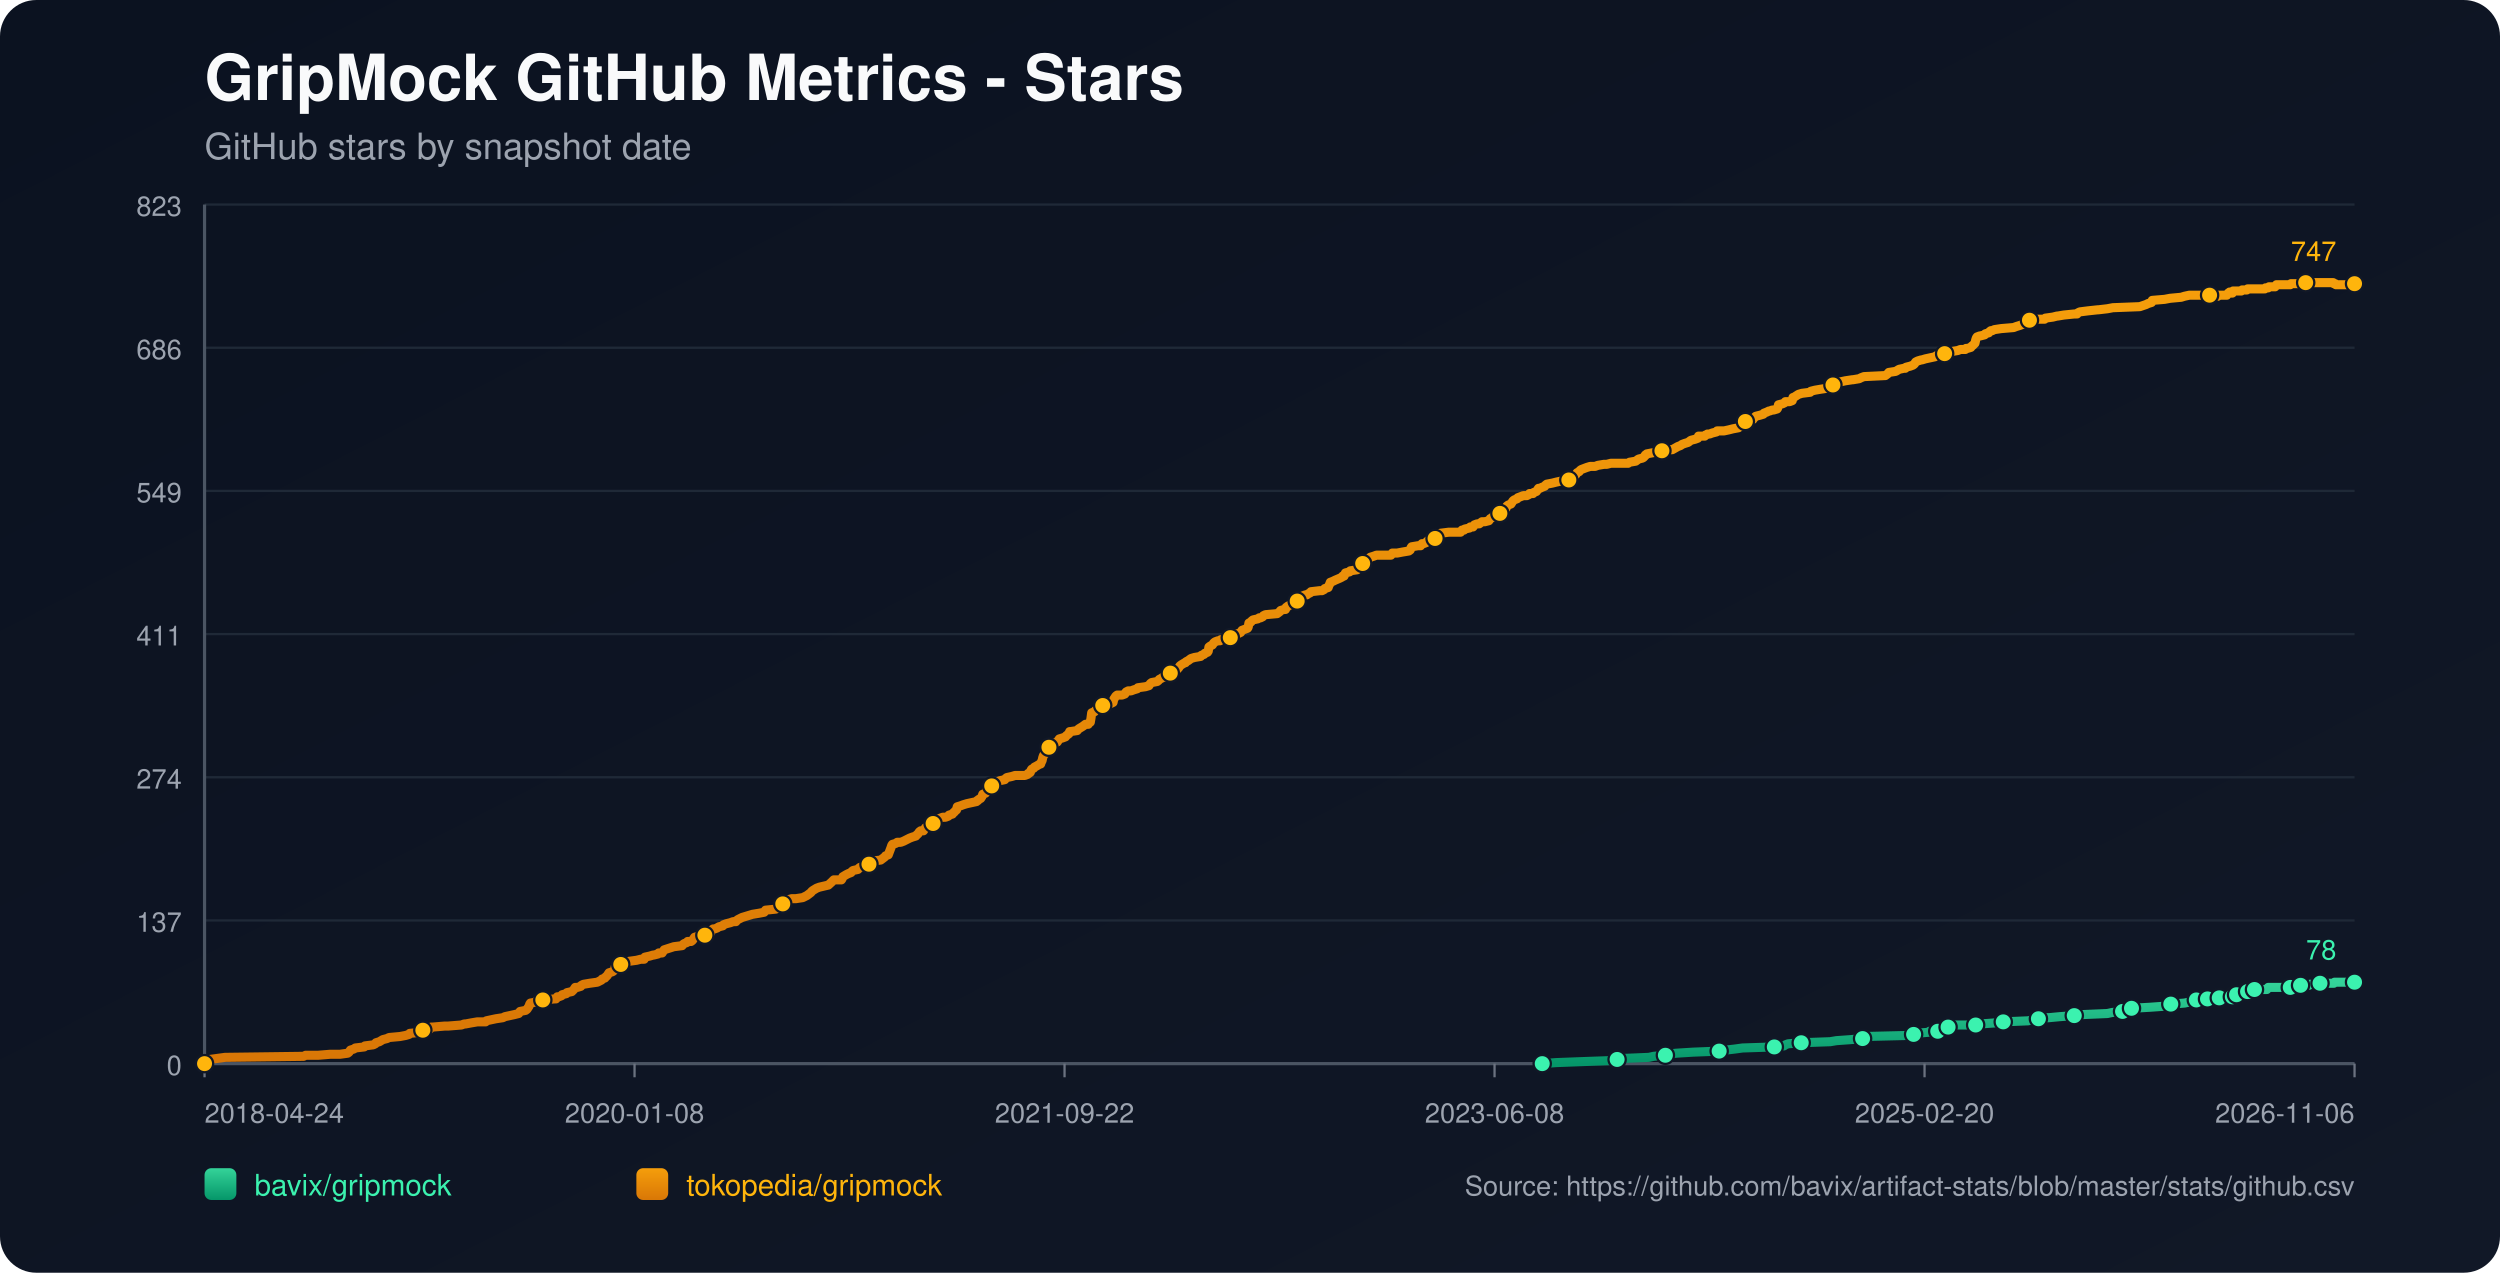
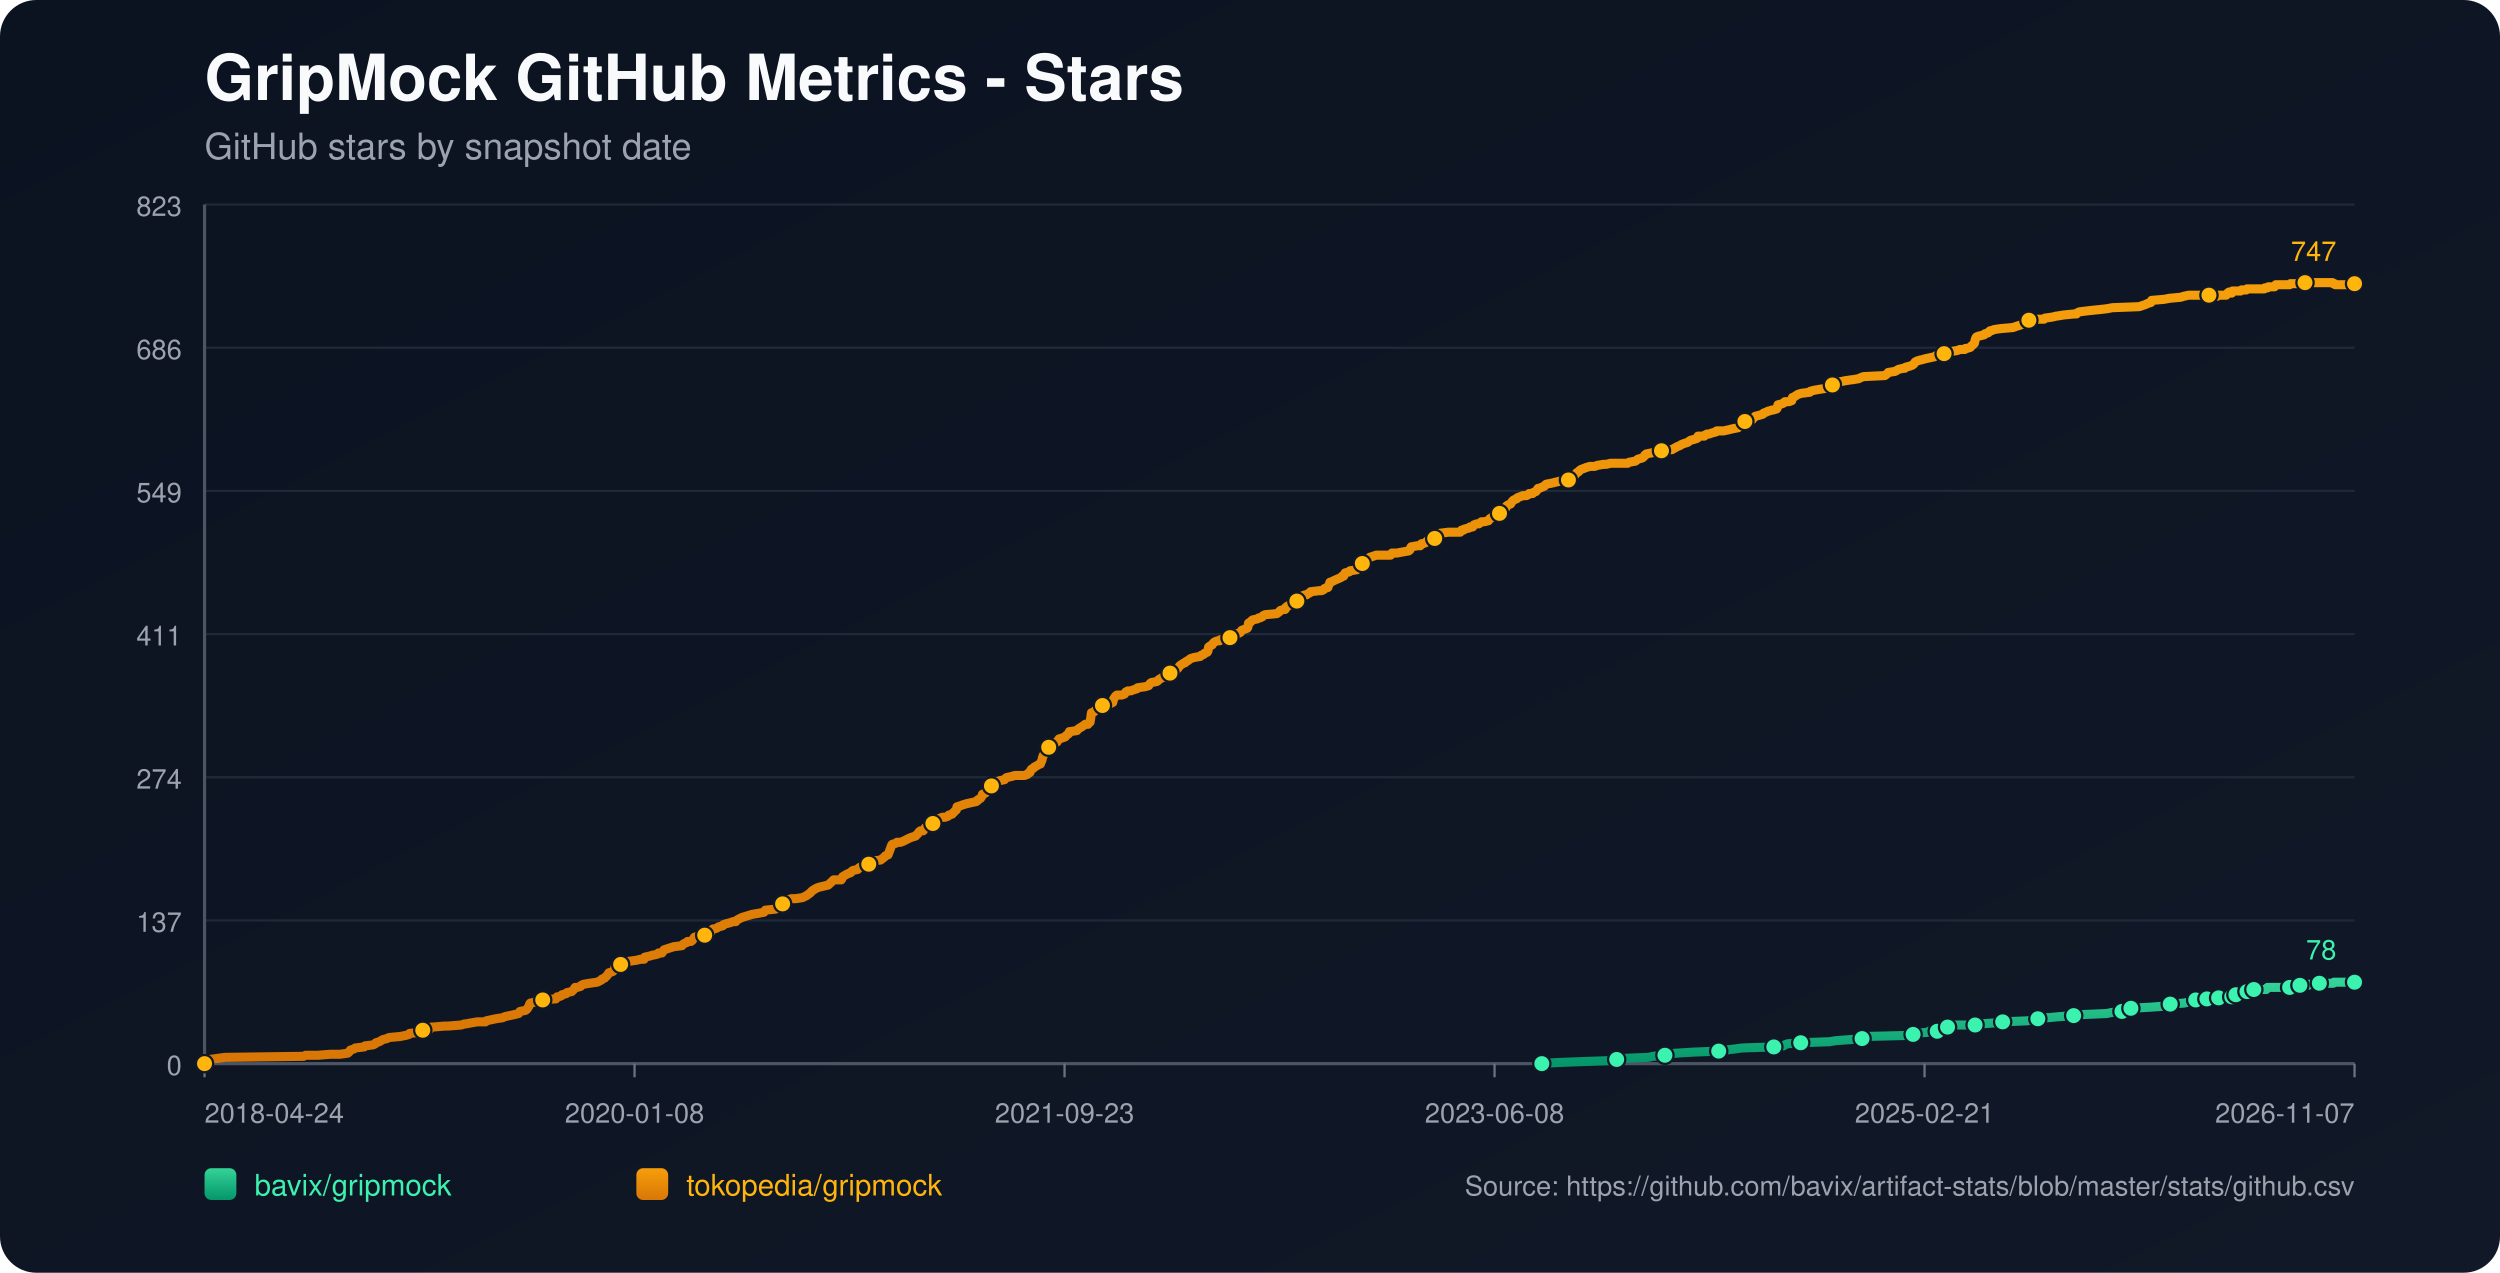
<svg xmlns="http://www.w3.org/2000/svg" width="1100" height="560" viewBox="0 0 1100 560">
  <defs>
    <linearGradient id="bg" x1="0" y1="0" x2="1" y2="1">
      <stop offset="0%" stop-color="#0b1220" />
      <stop offset="100%" stop-color="#111827" />
    </linearGradient>
    <linearGradient id="repo-0" x1="0" y1="0" x2="0" y2="1">
      <stop offset="0%" stop-color="#34d399" />
      <stop offset="100%" stop-color="#059669" />
    </linearGradient>
    <linearGradient id="repo-1" x1="0" y1="0" x2="0" y2="1">
      <stop offset="0%" stop-color="#f59e0b" />
      <stop offset="100%" stop-color="#d97706" />
    </linearGradient>
  </defs>
  <rect x="0" y="0" width="1100" height="560" fill="url(#bg)" rx="16" />
  <text x="90" y="44" fill="#f9fafb" font-size="28" font-family="-apple-system,BlinkMacSystemFont,Segoe UI,Helvetica,Arial,sans-serif" font-weight="700">GripMock GitHub Metrics - Stars</text>
  <text x="90" y="70" fill="#9ca3af" font-size="16" font-family="-apple-system,BlinkMacSystemFont,Segoe UI,Helvetica,Arial,sans-serif">GitHub stars by snapshot date</text>
  <line x1="90" y1="90.00" x2="1036" y2="90.00" stroke="#1f2937" stroke-width="1" />
  <text x="80" y="95.00" text-anchor="end" fill="#9ca3af" font-size="12" font-family="-apple-system,BlinkMacSystemFont,Segoe UI,Helvetica,Arial,sans-serif">823</text>
  <line x1="90" y1="153.00" x2="1036" y2="153.00" stroke="#1f2937" stroke-width="1" />
  <text x="80" y="158.00" text-anchor="end" fill="#9ca3af" font-size="12" font-family="-apple-system,BlinkMacSystemFont,Segoe UI,Helvetica,Arial,sans-serif">686</text>
  <line x1="90" y1="216.00" x2="1036" y2="216.00" stroke="#1f2937" stroke-width="1" />
  <text x="80" y="221.00" text-anchor="end" fill="#9ca3af" font-size="12" font-family="-apple-system,BlinkMacSystemFont,Segoe UI,Helvetica,Arial,sans-serif">549</text>
  <line x1="90" y1="279.00" x2="1036" y2="279.00" stroke="#1f2937" stroke-width="1" />
  <text x="80" y="284.00" text-anchor="end" fill="#9ca3af" font-size="12" font-family="-apple-system,BlinkMacSystemFont,Segoe UI,Helvetica,Arial,sans-serif">411</text>
  <line x1="90" y1="342.00" x2="1036" y2="342.00" stroke="#1f2937" stroke-width="1" />
  <text x="80" y="347.00" text-anchor="end" fill="#9ca3af" font-size="12" font-family="-apple-system,BlinkMacSystemFont,Segoe UI,Helvetica,Arial,sans-serif">274</text>
  <line x1="90" y1="405.00" x2="1036" y2="405.00" stroke="#1f2937" stroke-width="1" />
  <text x="80" y="410.00" text-anchor="end" fill="#9ca3af" font-size="12" font-family="-apple-system,BlinkMacSystemFont,Segoe UI,Helvetica,Arial,sans-serif">137</text>
  <line x1="90" y1="468.00" x2="1036" y2="468.00" stroke="#1f2937" stroke-width="1" />
  <text x="80" y="473.00" text-anchor="end" fill="#9ca3af" font-size="12" font-family="-apple-system,BlinkMacSystemFont,Segoe UI,Helvetica,Arial,sans-serif">0</text>
  <line x1="90" y1="468" x2="1036" y2="468" stroke="#4b5563" stroke-width="1.4" />
  <line x1="90" y1="90" x2="90" y2="468" stroke="#4b5563" stroke-width="1.4" />
  <line x1="90.00" y1="468" x2="90.00" y2="474" stroke="#6b7280" stroke-width="1" />
  <text x="90.00" y="494" text-anchor="start" fill="#9ca3af" font-size="12" font-family="-apple-system,BlinkMacSystemFont,Segoe UI,Helvetica,Arial,sans-serif">2018-04-24</text>
  <line x1="279.20" y1="468" x2="279.20" y2="474" stroke="#6b7280" stroke-width="1" />
  <text x="279.20" y="494" text-anchor="middle" fill="#9ca3af" font-size="12" font-family="-apple-system,BlinkMacSystemFont,Segoe UI,Helvetica,Arial,sans-serif">2020-01-08</text>
  <line x1="468.40" y1="468" x2="468.40" y2="474" stroke="#6b7280" stroke-width="1" />
-   <text x="468.40" y="494" text-anchor="middle" fill="#9ca3af" font-size="12" font-family="-apple-system,BlinkMacSystemFont,Segoe UI,Helvetica,Arial,sans-serif">2021-09-22</text>
+   <text x="468.40" y="494" text-anchor="middle" fill="#9ca3af" font-size="12" font-family="-apple-system,BlinkMacSystemFont,Segoe UI,Helvetica,Arial,sans-serif">2021-09-23</text>
  <line x1="657.60" y1="468" x2="657.60" y2="474" stroke="#6b7280" stroke-width="1" />
  <text x="657.60" y="494" text-anchor="middle" fill="#9ca3af" font-size="12" font-family="-apple-system,BlinkMacSystemFont,Segoe UI,Helvetica,Arial,sans-serif">2023-06-08</text>
  <line x1="846.80" y1="468" x2="846.80" y2="474" stroke="#6b7280" stroke-width="1" />
-   <text x="846.80" y="494" text-anchor="middle" fill="#9ca3af" font-size="12" font-family="-apple-system,BlinkMacSystemFont,Segoe UI,Helvetica,Arial,sans-serif">2025-02-20</text>
+   <text x="846.80" y="494" text-anchor="middle" fill="#9ca3af" font-size="12" font-family="-apple-system,BlinkMacSystemFont,Segoe UI,Helvetica,Arial,sans-serif">2025-02-21</text>
  <line x1="1036.00" y1="468" x2="1036.00" y2="474" stroke="#6b7280" stroke-width="1" />
-   <text x="1036.00" y="494" text-anchor="end" fill="#9ca3af" font-size="12" font-family="-apple-system,BlinkMacSystemFont,Segoe UI,Helvetica,Arial,sans-serif">2026-11-06</text>
-   <polyline fill="none" stroke="url(#repo-0)" stroke-width="4" stroke-linecap="round" stroke-linejoin="round" points="678.58,468.00 684.83,467.54 696.97,467.08 709.71,466.62 711.53,466.16 714.56,465.70 725.49,465.24 727.61,464.78 732.77,464.32 733.07,463.87 737.62,463.41 744.90,462.95 756.43,462.49 759.47,462.03 763.41,461.57 766.75,461.11 780.70,460.65 784.95,460.19 785.56,459.73 786.77,459.27 792.54,458.81 805.28,458.35 808.01,457.89 814.38,457.43 819.54,456.97 820.14,456.51 820.75,456.06 839.56,455.60 841.99,455.14 842.60,454.68 848.36,454.22 848.97,453.76 852.61,453.76 853.82,453.30 854.12,452.84 854.43,452.38 857.16,451.92 858.68,451.46 860.19,451.00 865.05,451.00 869.29,451.00 870.81,450.54 871.42,450.54 877.79,450.08 881.43,449.62 892.35,449.16 894.48,448.70 895.08,448.70 896.90,448.25 898.72,447.79 901.45,447.79 906.31,447.33 912.68,446.87 916.62,446.41 927.24,445.95 929.37,445.49 933.92,445.03 934.22,444.57 935.13,444.11 937.56,443.65 937.86,443.65 946.05,443.19 952.42,442.73 953.03,442.27 955.15,441.81 961.22,441.35 963.35,440.89 964.86,440.44 966.38,439.98 969.49,439.98 970.39,439.98 970.70,439.52 971.30,439.52 971.61,439.06 971.91,439.52 976.16,439.52 976.47,439.06 976.76,438.60 980.42,438.60 980.71,438.60 982.24,438.60 982.54,438.14 982.85,437.68 983.76,437.68 984.07,437.68 988.03,437.68 988.33,437.22 988.64,436.76 988.93,436.30 990.15,436.30 990.44,435.84 991.65,435.84 991.97,435.38 997.41,435.38 997.72,434.92 998.02,434.46 1007.72,434.46 1008.02,434.00 1011.64,434.00 1011.94,433.54 1012.24,433.54 1015.94,433.54 1016.24,433.09 1020.49,433.09 1020.80,432.63 1026.89,432.63 1027.20,432.17 1036.00,432.17" />
-   <circle cx="678.58" cy="468.00" r="3.8" fill="#3bf2af" stroke="#111827" stroke-width="1" />
-   <circle cx="711.53" cy="466.16" r="3.8" fill="#3bf2af" stroke="#111827" stroke-width="1" />
-   <circle cx="732.77" cy="464.32" r="3.8" fill="#3bf2af" stroke="#111827" stroke-width="1" />
-   <circle cx="756.43" cy="462.49" r="3.8" fill="#3bf2af" stroke="#111827" stroke-width="1" />
-   <circle cx="780.70" cy="460.65" r="3.8" fill="#3bf2af" stroke="#111827" stroke-width="1" />
-   <circle cx="792.54" cy="458.81" r="3.8" fill="#3bf2af" stroke="#111827" stroke-width="1" />
-   <circle cx="819.54" cy="456.97" r="3.8" fill="#3bf2af" stroke="#111827" stroke-width="1" />
-   <circle cx="841.99" cy="455.14" r="3.8" fill="#3bf2af" stroke="#111827" stroke-width="1" />
-   <circle cx="852.61" cy="453.76" r="3.8" fill="#3bf2af" stroke="#111827" stroke-width="1" />
-   <circle cx="857.16" cy="451.92" r="3.8" fill="#3bf2af" stroke="#111827" stroke-width="1" />
-   <circle cx="869.29" cy="451.00" r="3.8" fill="#3bf2af" stroke="#111827" stroke-width="1" />
-   <circle cx="881.43" cy="449.62" r="3.8" fill="#3bf2af" stroke="#111827" stroke-width="1" />
-   <circle cx="896.90" cy="448.25" r="3.8" fill="#3bf2af" stroke="#111827" stroke-width="1" />
-   <circle cx="912.68" cy="446.87" r="3.8" fill="#3bf2af" stroke="#111827" stroke-width="1" />
-   <circle cx="933.92" cy="445.03" r="3.8" fill="#3bf2af" stroke="#111827" stroke-width="1" />
-   <circle cx="937.86" cy="443.65" r="3.8" fill="#3bf2af" stroke="#111827" stroke-width="1" />
-   <circle cx="955.15" cy="441.81" r="3.8" fill="#3bf2af" stroke="#111827" stroke-width="1" />
-   <circle cx="966.38" cy="439.98" r="3.8" fill="#3bf2af" stroke="#111827" stroke-width="1" />
-   <circle cx="971.30" cy="439.52" r="3.8" fill="#3bf2af" stroke="#111827" stroke-width="1" />
-   <circle cx="976.47" cy="439.06" r="3.8" fill="#3bf2af" stroke="#111827" stroke-width="1" />
-   <circle cx="982.24" cy="438.60" r="3.8" fill="#3bf2af" stroke="#111827" stroke-width="1" />
-   <circle cx="984.07" cy="437.68" r="3.8" fill="#3bf2af" stroke="#111827" stroke-width="1" />
-   <circle cx="988.93" cy="436.30" r="3.8" fill="#3bf2af" stroke="#111827" stroke-width="1" />
-   <circle cx="991.97" cy="435.38" r="3.8" fill="#3bf2af" stroke="#111827" stroke-width="1" />
-   <circle cx="1007.72" cy="434.46" r="3.8" fill="#3bf2af" stroke="#111827" stroke-width="1" />
-   <circle cx="1012.24" cy="433.54" r="3.8" fill="#3bf2af" stroke="#111827" stroke-width="1" />
-   <circle cx="1020.80" cy="432.63" r="3.8" fill="#3bf2af" stroke="#111827" stroke-width="1" />
+   <text x="1036.00" y="494" text-anchor="end" fill="#9ca3af" font-size="12" font-family="-apple-system,BlinkMacSystemFont,Segoe UI,Helvetica,Arial,sans-serif">2026-11-07</text>
+   <polyline fill="none" stroke="url(#repo-0)" stroke-width="4" stroke-linecap="round" stroke-linejoin="round" points="678.40,468.00 684.65,467.54 696.78,467.08 709.52,466.62 711.34,466.16 714.37,465.70 725.29,465.24 727.41,464.78 732.57,464.32 732.87,463.87 737.42,463.41 744.70,462.95 756.23,462.49 759.26,462.03 763.20,461.57 766.54,461.11 780.49,460.65 784.74,460.19 785.34,459.73 786.56,459.27 792.32,458.81 805.06,458.35 807.79,457.89 814.16,457.43 819.31,456.97 819.92,456.51 820.52,456.06 839.33,455.60 841.76,455.14 842.36,454.68 848.12,454.22 848.73,453.76 852.37,453.76 853.58,453.30 853.89,452.84 854.19,452.38 856.92,451.92 858.44,451.46 859.95,451.00 864.81,451.00 869.05,451.00 870.57,450.54 871.18,450.54 877.54,450.08 881.18,449.62 892.10,449.16 894.23,448.70 894.83,448.70 896.65,448.25 898.47,447.79 901.20,447.79 906.06,447.33 912.42,446.87 916.37,446.41 926.98,445.95 929.11,445.49 933.66,445.03 933.96,444.57 934.87,444.11 937.29,443.65 937.60,443.65 945.79,443.19 952.16,442.73 952.76,442.27 954.89,441.81 960.95,441.35 963.08,440.89 964.59,440.44 966.11,439.98 969.22,439.98 970.12,439.98 970.42,439.52 971.03,439.52 971.33,439.06 971.64,439.52 975.89,439.52 976.19,439.06 976.49,438.60 980.14,438.60 980.43,438.60 981.96,438.60 982.27,438.14 982.57,437.68 983.49,437.68 983.79,437.68 987.76,437.68 988.05,437.22 988.36,436.76 988.65,436.30 989.87,436.30 990.16,435.84 991.37,435.84 991.69,435.38 997.13,435.38 997.43,434.92 997.73,434.46 1007.43,434.46 1007.74,434.00 1011.35,434.00 1011.65,433.54 1011.96,433.54 1015.66,433.54 1015.95,433.09 1020.21,433.09 1020.51,432.63 1026.60,432.63 1026.90,432.17 1036.00,432.17" />
+   <circle cx="678.40" cy="468.00" r="3.8" fill="#3bf2af" stroke="#111827" stroke-width="1" />
+   <circle cx="711.34" cy="466.16" r="3.8" fill="#3bf2af" stroke="#111827" stroke-width="1" />
+   <circle cx="732.57" cy="464.32" r="3.8" fill="#3bf2af" stroke="#111827" stroke-width="1" />
+   <circle cx="756.23" cy="462.49" r="3.8" fill="#3bf2af" stroke="#111827" stroke-width="1" />
+   <circle cx="780.49" cy="460.65" r="3.8" fill="#3bf2af" stroke="#111827" stroke-width="1" />
+   <circle cx="792.32" cy="458.81" r="3.8" fill="#3bf2af" stroke="#111827" stroke-width="1" />
+   <circle cx="819.31" cy="456.97" r="3.8" fill="#3bf2af" stroke="#111827" stroke-width="1" />
+   <circle cx="841.76" cy="455.14" r="3.8" fill="#3bf2af" stroke="#111827" stroke-width="1" />
+   <circle cx="852.37" cy="453.76" r="3.8" fill="#3bf2af" stroke="#111827" stroke-width="1" />
+   <circle cx="856.92" cy="451.92" r="3.8" fill="#3bf2af" stroke="#111827" stroke-width="1" />
+   <circle cx="869.05" cy="451.00" r="3.8" fill="#3bf2af" stroke="#111827" stroke-width="1" />
+   <circle cx="881.18" cy="449.62" r="3.8" fill="#3bf2af" stroke="#111827" stroke-width="1" />
+   <circle cx="896.65" cy="448.25" r="3.8" fill="#3bf2af" stroke="#111827" stroke-width="1" />
+   <circle cx="912.42" cy="446.87" r="3.8" fill="#3bf2af" stroke="#111827" stroke-width="1" />
+   <circle cx="933.66" cy="445.03" r="3.8" fill="#3bf2af" stroke="#111827" stroke-width="1" />
+   <circle cx="937.60" cy="443.65" r="3.8" fill="#3bf2af" stroke="#111827" stroke-width="1" />
+   <circle cx="954.89" cy="441.81" r="3.8" fill="#3bf2af" stroke="#111827" stroke-width="1" />
+   <circle cx="966.11" cy="439.98" r="3.8" fill="#3bf2af" stroke="#111827" stroke-width="1" />
+   <circle cx="971.03" cy="439.52" r="3.8" fill="#3bf2af" stroke="#111827" stroke-width="1" />
+   <circle cx="976.19" cy="439.06" r="3.8" fill="#3bf2af" stroke="#111827" stroke-width="1" />
+   <circle cx="981.96" cy="438.60" r="3.8" fill="#3bf2af" stroke="#111827" stroke-width="1" />
+   <circle cx="983.79" cy="437.68" r="3.8" fill="#3bf2af" stroke="#111827" stroke-width="1" />
+   <circle cx="988.65" cy="436.30" r="3.8" fill="#3bf2af" stroke="#111827" stroke-width="1" />
+   <circle cx="991.69" cy="435.38" r="3.8" fill="#3bf2af" stroke="#111827" stroke-width="1" />
+   <circle cx="1007.43" cy="434.46" r="3.8" fill="#3bf2af" stroke="#111827" stroke-width="1" />
+   <circle cx="1011.96" cy="433.54" r="3.8" fill="#3bf2af" stroke="#111827" stroke-width="1" />
+   <circle cx="1020.51" cy="432.63" r="3.8" fill="#3bf2af" stroke="#111827" stroke-width="1" />
  <circle cx="1036.00" cy="432.17" r="3.8" fill="#3bf2af" stroke="#111827" stroke-width="1" />
  <text x="1028.00" y="422.17" text-anchor="end" fill="#3bf2af" font-size="12" font-family="-apple-system,BlinkMacSystemFont,Segoe UI,Helvetica,Arial,sans-serif">78</text>
-   <polyline fill="none" stroke="url(#repo-1)" stroke-width="4" stroke-linecap="round" stroke-linejoin="round" points="90.00,468.00 91.70,466.62 92.30,466.16 95.64,465.70 98.98,465.24 133.57,464.78 134.48,464.32 139.94,464.32 145.40,463.87 149.65,463.87 152.98,463.41 153.59,462.95 153.89,462.49 154.20,462.03 155.71,461.57 156.32,461.11 160.26,460.65 160.57,460.19 164.21,459.73 165.12,459.27 165.42,458.81 166.94,458.35 168.46,457.43 170.28,456.97 171.19,456.51 176.04,456.06 178.47,455.60 179.99,455.14 180.29,454.68 185.14,454.22 185.45,453.76 186.05,453.30 189.09,452.84 189.69,451.92 190.00,451.92 190.30,451.92 195.76,451.46 197.28,451.46 203.04,451.00 204.26,450.54 204.86,450.54 207.29,450.08 210.02,449.62 213.66,449.62 213.97,449.16 216.09,448.70 218.21,448.25 221.25,447.79 222.16,447.33 224.28,446.87 226.40,446.41 228.22,445.95 228.53,445.49 228.83,445.03 231.26,444.57 231.87,444.11 232.47,443.19 232.78,442.73 233.08,441.81 233.38,441.35 235.81,440.89 236.42,439.98 238.84,439.98 244.00,439.52 244.61,439.52 244.91,439.06 245.21,438.60 245.82,438.60 247.04,438.14 247.34,437.68 249.16,437.22 249.46,436.76 251.59,436.30 252.50,435.38 253.10,434.46 254.01,434.46 255.53,434.00 255.83,433.54 256.74,433.09 259.47,432.63 262.81,432.17 263.72,431.71 264.63,431.25 264.94,430.79 266.15,430.33 266.45,429.87 267.06,429.41 267.97,428.03 269.49,427.57 270.09,427.11 270.40,426.65 270.70,425.28 272.22,424.82 273.13,424.36 273.73,423.90 274.95,423.90 275.25,423.44 276.77,422.98 280.10,422.52 281.93,422.06 283.44,422.06 283.75,421.14 285.87,420.68 287.39,420.22 287.69,420.22 289.51,419.76 289.81,419.30 290.42,419.30 291.33,419.30 291.63,418.84 291.94,418.38 292.24,417.92 296.49,416.55 300.13,416.09 300.43,415.63 301.04,415.17 302.25,414.71 302.56,414.25 304.07,414.25 304.68,413.79 304.98,413.33 305.29,412.87 305.59,412.41 307.11,411.95 310.14,411.49 311.35,411.03 311.66,411.03 312.26,410.57 312.57,410.57 313.17,409.20 313.78,408.74 314.39,408.74 315.60,408.28 316.21,407.82 318.03,407.36 318.33,406.90 319.55,406.44 321.37,405.98 322.58,405.52 323.79,405.52 324.10,405.06 324.70,404.60 325.61,404.14 326.52,403.68 328.04,403.22 329.56,402.76 331.08,402.30 333.81,401.85 336.23,401.39 336.54,400.93 336.84,400.47 341.39,400.01 342.30,399.55 343.21,399.09 343.51,398.17 344.42,397.71 346.55,396.79 346.85,395.87 348.37,395.41 350.19,395.41 353.22,394.95 354.13,394.49 355.04,394.04 356.26,393.12 356.86,392.66 357.17,392.20 357.77,391.74 359.29,390.82 360.50,390.36 364.45,389.44 365.97,388.06 366.88,387.14 369.61,387.14 370.21,387.14 370.52,386.68 370.82,385.77 372.34,384.85 373.25,384.39 374.46,383.93 374.76,383.47 375.37,383.01 377.49,382.55 377.80,382.09 378.40,381.63 380.53,381.17 381.13,380.71 382.35,380.25 383.26,379.79 383.56,379.33 383.87,378.88 387.51,378.42 388.11,377.96 389.33,377.04 389.63,376.58 390.84,376.12 392.06,372.90 392.36,371.98 392.66,371.52 394.18,371.07 394.79,370.61 396.30,370.61 397.52,370.15 398.43,369.69 400.25,368.77 401.46,368.31 402.98,367.85 403.28,367.39 403.89,366.93 404.50,366.01 405.10,365.55 405.41,365.55 406.32,365.55 406.62,365.09 406.92,364.63 407.23,364.17 408.74,363.71 409.35,362.80 410.56,362.34 411.17,361.42 412.08,360.96 412.69,360.50 413.60,360.04 414.81,359.58 416.03,359.58 417.24,359.12 417.54,358.66 419.06,358.20 419.36,357.74 419.97,357.28 420.27,356.82 420.88,356.36 421.18,354.99 422.70,354.53 423.91,354.07 425.43,353.61 429.68,352.69 429.98,352.23 430.28,352.23 430.59,351.77 431.50,351.31 431.80,350.85 432.10,350.39 432.41,349.47 433.62,349.01 434.23,348.09 434.53,346.72 435.44,346.72 435.75,346.72 436.35,345.80 438.17,345.34 438.48,344.42 438.78,343.96 439.99,343.50 442.12,343.04 442.42,342.58 443.03,342.12 445.15,341.66 446.67,341.20 448.18,341.20 450.92,341.20 452.13,340.74 452.43,340.28 452.74,340.28 453.34,339.83 453.65,338.91 453.95,338.45 454.86,337.99 455.16,337.53 456.07,337.07 457.59,336.15 457.89,336.15 458.20,335.23 458.50,334.77 458.80,333.39 459.11,332.47 459.41,332.02 460.02,331.56 460.32,329.72 460.62,329.26 461.53,328.80 462.14,327.88 462.75,327.42 463.96,326.96 465.17,326.50 465.48,326.04 465.78,325.58 466.09,325.12 467.60,324.67 468.82,324.21 469.12,323.75 470.33,322.83 470.64,321.91 470.94,321.91 473.97,321.45 474.28,320.99 474.88,320.53 476.40,319.61 477.01,319.15 477.61,318.69 478.83,318.69 479.43,317.77 479.74,317.77 480.04,315.94 480.34,313.64 481.56,313.18 481.86,312.72 482.47,312.26 482.77,311.80 483.68,311.34 483.99,310.88 485.20,310.42 487.93,309.96 488.84,309.50 489.75,309.05 490.05,307.67 490.36,307.21 490.66,306.75 490.96,306.29 491.57,305.83 493.69,305.83 494.91,305.37 495.21,304.91 495.51,304.45 496.42,303.99 497.64,303.99 498.85,303.53 500.37,303.07 500.67,302.61 504.01,302.15 505.53,301.69 506.13,300.78 506.74,300.32 509.17,299.86 509.77,299.40 510.08,298.94 510.99,298.48 511.59,298.02 512.20,298.02 512.81,297.56 513.41,297.10 514.63,296.64 514.93,296.18 515.23,295.72 516.75,295.72 517.36,295.26 517.66,294.80 518.57,293.88 519.18,292.97 519.79,292.51 521.30,291.59 521.61,291.59 521.91,291.13 522.82,290.67 523.43,290.21 524.03,289.75 525.55,289.29 528.28,288.83 528.58,288.37 529.80,287.91 530.10,287.45 531.31,286.99 531.62,286.53 531.92,284.70 532.53,284.24 533.44,283.78 533.74,283.32 534.05,282.86 534.65,282.40 535.87,281.94 536.78,281.94 537.08,281.48 541.02,281.02 541.33,280.56 542.24,279.64 542.84,279.18 544.97,278.72 545.88,278.26 546.18,277.81 546.48,277.35 548.91,276.43 549.21,275.97 549.52,274.13 550.43,273.67 550.73,273.21 551.34,272.75 553.46,272.29 554.07,271.83 554.68,271.83 555.59,271.37 555.89,270.91 556.80,270.46 561.96,270.00 563.17,269.08 563.47,268.62 564.99,268.16 565.60,268.16 565.90,267.24 566.20,267.24 566.51,266.78 567.42,266.32 568.33,265.86 568.63,265.40 570.45,264.94 570.76,264.48 571.36,263.56 572.27,263.10 572.88,262.65 573.18,262.19 574.40,261.73 575.00,261.73 575.61,261.27 576.52,260.81 576.82,260.35 580.77,259.89 581.68,259.89 582.59,259.43 582.89,258.97 584.41,258.51 584.71,257.59 585.02,257.13 585.32,256.21 586.53,255.75 587.44,255.29 589.57,254.38 590.48,253.92 590.78,253.46 591.39,253.46 591.99,252.08 593.81,251.62 594.12,251.16 597.15,250.70 597.45,250.24 598.36,248.86 598.67,248.40 599.58,247.94 599.88,247.94 600.18,247.48 601.70,247.03 602.01,246.11 602.92,245.19 604.43,244.73 605.65,244.27 606.56,244.27 609.89,244.27 610.20,244.27 612.02,244.27 612.62,243.35 613.23,243.35 614.44,243.35 614.75,243.35 617.17,242.89 619.91,242.43 620.51,241.97 620.82,241.05 621.12,240.59 623.85,240.13 625.06,240.13 625.37,239.67 625.67,239.22 626.28,239.22 627.49,238.76 627.79,238.30 628.40,237.84 629.61,237.38 631.13,236.92 631.43,236.92 632.04,236.46 632.34,236.00 632.65,236.00 632.95,235.54 633.25,235.08 633.86,234.62 637.50,234.16 639.63,234.16 641.75,234.16 642.66,234.16 642.96,233.70 643.27,233.24 644.18,233.24 644.48,232.78 646.60,232.32 646.91,231.86 648.12,231.86 648.42,231.41 648.73,230.95 649.94,230.49 650.85,230.49 652.07,229.57 652.98,229.57 653.28,229.57 655.10,229.11 655.71,228.19 656.62,227.73 656.92,227.27 657.53,226.81 659.35,225.89 659.95,225.89 660.56,225.43 660.86,224.97 661.47,224.51 661.77,224.05 662.68,223.60 662.99,222.68 663.59,222.22 664.81,221.76 665.11,221.30 665.72,220.38 666.32,219.92 667.54,219.46 667.84,219.00 669.06,218.54 670.27,218.08 671.79,218.08 672.70,217.62 673.00,217.16 674.52,217.16 674.82,216.70 676.03,216.25 676.94,214.87 677.55,214.87 678.46,214.41 679.67,213.95 679.98,213.49 680.58,213.03 683.01,212.57 684.83,212.11 686.96,211.65 690.29,211.19 690.60,211.19 690.90,210.73 692.72,209.35 693.33,208.89 693.63,208.44 693.93,207.98 694.84,207.52 695.15,207.06 695.75,206.60 698.18,205.68 699.70,205.22 700.30,205.22 701.82,205.22 703.04,204.76 705.77,204.30 706.98,204.30 708.80,203.84 714.26,203.84 716.38,203.84 716.99,203.38 719.72,202.92 720.33,202.46 720.94,202.00 722.76,201.54 723.36,201.08 723.97,200.17 724.27,200.17 724.58,199.71 727.00,199.25 729.73,198.79 731.25,198.33 733.07,197.87 735.80,197.87 738.23,196.49 739.44,196.03 740.05,195.57 741.26,195.11 742.78,194.65 743.39,194.19 743.99,193.73 745.81,193.27 747.03,192.82 747.33,191.90 750.06,191.90 750.36,191.44 750.67,191.44 751.27,190.98 752.18,190.98 753.40,190.52 755.22,190.06 755.52,189.60 756.43,189.60 758.56,189.60 760.68,189.14 762.50,188.68 764.93,188.22 765.53,187.76 765.84,187.30 766.75,187.30 767.05,186.84 767.35,186.38 767.96,185.46 769.17,185.01 771.30,184.55 771.60,184.09 772.51,183.17 774.33,182.71 775.85,182.25 776.15,181.79 777.37,181.33 778.28,180.87 778.58,180.87 779.79,180.41 780.40,180.41 781.92,179.95 782.22,179.49 782.52,178.11 784.34,177.65 785.25,177.20 785.56,176.74 787.38,176.74 788.59,176.28 788.90,174.90 789.20,174.90 791.32,173.52 792.84,173.06 796.48,172.60 796.78,172.14 798.60,171.68 801.33,171.22 804.37,170.76 806.19,169.84 806.49,169.39 806.80,168.93 807.40,168.47 809.83,168.01 811.95,167.55 814.99,167.09 815.29,167.09 818.02,166.63 818.93,166.17 820.14,165.71 829.55,165.25 830.76,164.33 831.07,163.87 834.10,163.41 835.62,162.49 837.74,162.04 838.35,162.04 838.65,161.58 840.47,161.12 841.69,160.66 842.29,160.20 842.60,159.74 842.90,159.28 843.81,158.82 845.33,158.36 845.63,158.36 847.15,157.90 849.27,157.44 851.39,156.98 852.00,156.52 855.34,156.06 855.64,155.60 857.16,155.14 858.68,154.68 861.41,154.23 862.62,153.77 864.74,153.77 865.05,153.31 865.65,153.31 867.17,152.85 867.47,152.39 868.08,151.93 868.99,151.01 869.29,149.63 869.60,148.71 869.90,148.25 871.12,147.79 871.42,147.79 873.24,147.33 873.54,146.87 875.06,146.42 875.36,145.96 875.97,145.50 876.58,145.50 877.49,145.04 880.52,144.58 885.98,144.12 887.19,143.66 888.71,143.20 889.93,142.74 891.14,142.28 892.05,141.82 892.96,140.90 895.08,140.90 896.60,140.44 897.21,140.44 899.33,140.44 899.63,140.44 899.94,139.98 903.27,139.52 905.10,139.06 905.40,139.06 908.13,138.61 912.68,138.15 913.89,138.15 914.20,137.69 915.11,137.23 918.75,136.77 923.00,136.31 923.30,136.31 927.24,135.85 929.67,135.39 941.50,134.93 944.23,134.01 945.14,133.55 946.66,133.09 946.96,132.17 952.42,131.71 954.85,131.25 959.71,130.80 961.22,130.34 963.35,129.88 969.49,129.88 972.22,129.88 972.51,129.42 973.13,129.42 973.43,129.88 974.34,129.88 974.64,130.34 975.86,130.34 976.16,129.88 979.81,129.88 980.11,129.42 980.42,128.96 980.71,128.96 981.02,128.50 981.64,128.50 981.93,128.96 982.24,128.96 982.54,128.04 986.19,128.04 986.50,127.58 988.64,127.58 988.93,127.12 996.52,127.12 996.81,126.66 998.02,126.66 998.32,126.20 1001.04,126.20 1001.34,125.74 1001.65,125.28 1007.72,125.28 1008.02,124.82 1014.07,124.82 1014.50,124.36 1026.59,124.36 1026.89,124.82 1027.50,124.82 1027.79,125.28 1035.09,125.28 1035.70,124.82 1036.00,124.82" />
+   <polyline fill="none" stroke="url(#repo-1)" stroke-width="4" stroke-linecap="round" stroke-linejoin="round" points="90.00,468.00 91.70,466.62 92.30,466.16 95.64,465.70 98.98,465.24 133.55,464.78 134.46,464.32 139.92,464.32 145.38,463.87 149.63,463.87 152.96,463.41 153.57,462.95 153.87,462.49 154.18,462.03 155.69,461.57 156.30,461.11 160.24,460.65 160.55,460.19 164.19,459.73 165.10,459.27 165.40,458.81 166.92,458.35 168.43,457.43 170.25,456.97 171.16,456.51 176.01,456.06 178.44,455.60 179.96,455.14 180.26,454.68 185.11,454.22 185.42,453.76 186.02,453.30 189.06,452.84 189.66,451.92 189.97,451.92 190.27,451.92 195.73,451.46 197.25,451.46 203.01,451.00 204.22,450.54 204.83,450.54 207.25,450.08 209.98,449.62 213.62,449.62 213.93,449.16 216.05,448.70 218.17,448.25 221.21,447.79 222.12,447.33 224.24,446.87 226.36,446.41 228.18,445.95 228.49,445.49 228.79,445.03 231.21,444.57 231.82,444.11 232.43,443.19 232.73,442.73 233.03,441.81 233.34,441.35 235.76,440.89 236.37,439.98 238.80,439.98 243.95,439.52 244.56,439.52 244.86,439.06 245.17,438.60 245.77,438.60 246.99,438.14 247.29,437.68 249.11,437.22 249.41,436.76 251.54,436.30 252.45,435.38 253.05,434.46 253.96,434.46 255.48,434.00 255.78,433.54 256.69,433.09 259.42,432.63 262.76,432.17 263.67,431.71 264.58,431.25 264.88,430.79 266.09,430.33 266.40,429.87 267.00,429.41 267.91,428.03 269.43,427.57 270.04,427.11 270.34,426.65 270.64,425.28 272.16,424.82 273.07,424.36 273.68,423.90 274.89,423.90 275.19,423.44 276.71,422.98 280.05,422.52 281.87,422.06 283.38,422.06 283.69,421.14 285.81,420.68 287.33,420.22 287.63,420.22 289.45,419.76 289.75,419.30 290.36,419.30 291.27,419.30 291.57,418.84 291.87,418.38 292.18,417.92 296.42,416.55 300.06,416.09 300.37,415.63 300.97,415.17 302.19,414.71 302.49,414.25 304.01,414.25 304.61,413.79 304.92,413.33 305.22,412.87 305.52,412.41 307.04,411.95 310.07,411.49 311.29,411.03 311.59,411.03 312.20,410.57 312.50,410.57 313.11,409.20 313.71,408.74 314.32,408.74 315.53,408.28 316.14,407.82 317.96,407.36 318.26,406.90 319.47,406.44 321.29,405.98 322.51,405.52 323.72,405.52 324.02,405.06 324.63,404.60 325.54,404.14 326.45,403.68 327.97,403.22 329.48,402.76 331.00,402.30 333.73,401.85 336.16,401.39 336.46,400.93 336.76,400.47 341.31,400.01 342.22,399.55 343.13,399.09 343.44,398.17 344.35,397.71 346.47,396.79 346.77,395.87 348.29,395.41 350.11,395.41 353.14,394.95 354.05,394.49 354.96,394.04 356.17,393.12 356.78,392.66 357.08,392.20 357.69,391.74 359.21,390.82 360.42,390.36 364.36,389.44 365.88,388.06 366.79,387.14 369.52,387.14 370.13,387.14 370.43,386.68 370.73,385.77 372.25,384.85 373.16,384.39 374.37,383.93 374.68,383.47 375.28,383.01 377.40,382.55 377.71,382.09 378.31,381.63 380.44,381.17 381.04,380.71 382.26,380.25 383.17,379.79 383.47,379.33 383.77,378.88 387.41,378.42 388.02,377.96 389.23,377.04 389.54,376.58 390.75,376.12 391.96,372.90 392.27,371.98 392.57,371.52 394.09,371.07 394.69,370.61 396.21,370.61 397.42,370.15 398.33,369.69 400.15,368.77 401.37,368.31 402.88,367.85 403.19,367.39 403.79,366.93 404.40,366.01 405.01,365.55 405.31,365.55 406.22,365.55 406.52,365.09 406.82,364.63 407.13,364.17 408.64,363.71 409.25,362.80 410.46,362.34 411.07,361.42 411.98,360.96 412.59,360.50 413.50,360.04 414.71,359.58 415.92,359.58 417.14,359.12 417.44,358.66 418.96,358.20 419.26,357.74 419.87,357.28 420.17,356.82 420.78,356.36 421.08,354.99 422.60,354.53 423.81,354.07 425.33,353.61 429.57,352.69 429.88,352.23 430.18,352.23 430.48,351.77 431.39,351.31 431.70,350.85 432.00,350.39 432.30,349.47 433.52,349.01 434.12,348.09 434.43,346.72 435.34,346.72 435.64,346.72 436.24,345.80 438.06,345.34 438.37,344.42 438.67,343.96 439.88,343.50 442.01,343.04 442.31,342.58 442.92,342.12 445.04,341.66 446.56,341.20 448.07,341.20 450.80,341.20 452.02,340.74 452.32,340.28 452.62,340.28 453.23,339.83 453.53,338.91 453.84,338.45 454.75,337.99 455.05,337.53 455.96,337.07 457.48,336.15 457.78,336.15 458.08,335.23 458.39,334.77 458.69,333.39 458.99,332.47 459.30,332.02 459.90,331.56 460.21,329.72 460.51,329.26 461.42,328.80 462.03,327.88 462.63,327.42 463.85,326.96 465.06,326.50 465.36,326.04 465.66,325.58 465.97,325.12 467.48,324.67 468.70,324.21 469.00,323.75 470.21,322.83 470.52,321.91 470.82,321.91 473.85,321.45 474.16,320.99 474.76,320.53 476.28,319.61 476.89,319.15 477.49,318.69 478.71,318.69 479.31,317.77 479.62,317.77 479.92,315.94 480.22,313.64 481.44,313.18 481.74,312.72 482.35,312.26 482.65,311.80 483.56,311.34 483.86,310.88 485.08,310.42 487.81,309.96 488.72,309.50 489.63,309.05 489.93,307.67 490.23,307.21 490.54,306.75 490.84,306.29 491.45,305.83 493.57,305.83 494.78,305.37 495.08,304.91 495.39,304.45 496.30,303.99 497.51,303.99 498.72,303.53 500.24,303.07 500.54,302.61 503.88,302.15 505.40,301.69 506.00,300.78 506.61,300.32 509.04,299.86 509.64,299.40 509.95,298.94 510.86,298.48 511.46,298.02 512.07,298.02 512.68,297.56 513.28,297.10 514.50,296.64 514.80,296.18 515.10,295.72 516.62,295.72 517.23,295.26 517.53,294.80 518.44,293.88 519.05,292.97 519.65,292.51 521.17,291.59 521.47,291.59 521.78,291.13 522.69,290.67 523.29,290.21 523.90,289.75 525.41,289.29 528.14,288.83 528.45,288.37 529.66,287.91 529.96,287.45 531.18,286.99 531.48,286.53 531.78,284.70 532.39,284.24 533.30,283.78 533.60,283.32 533.91,282.86 534.51,282.40 535.73,281.94 536.64,281.94 536.94,281.48 540.88,281.02 541.19,280.56 542.10,279.64 542.70,279.18 544.83,278.72 545.74,278.26 546.04,277.81 546.34,277.35 548.77,276.43 549.07,275.97 549.38,274.13 550.29,273.67 550.59,273.21 551.20,272.75 553.32,272.29 553.92,271.83 554.53,271.83 555.44,271.37 555.74,270.91 556.65,270.46 561.81,270.00 563.02,269.08 563.33,268.62 564.84,268.16 565.45,268.16 565.75,267.24 566.06,267.24 566.36,266.78 567.27,266.32 568.18,265.86 568.48,265.40 570.30,264.94 570.61,264.48 571.21,263.56 572.12,263.10 572.73,262.65 573.03,262.19 574.25,261.73 574.85,261.73 575.46,261.27 576.37,260.81 576.67,260.35 580.62,259.89 581.53,259.89 582.44,259.43 582.74,258.97 584.25,258.51 584.56,257.59 584.86,257.13 585.16,256.21 586.38,255.75 587.29,255.29 589.41,254.38 590.32,253.92 590.62,253.46 591.23,253.46 591.84,252.08 593.66,251.62 593.96,251.16 596.99,250.70 597.30,250.24 598.21,248.86 598.51,248.40 599.42,247.94 599.72,247.94 600.03,247.48 601.54,247.03 601.85,246.11 602.76,245.19 604.27,244.73 605.49,244.27 606.40,244.27 609.73,244.27 610.04,244.27 611.86,244.27 612.46,243.35 613.07,243.35 614.28,243.35 614.58,243.35 617.01,242.89 619.74,242.43 620.35,241.97 620.65,241.05 620.95,240.59 623.68,240.13 624.90,240.13 625.20,239.67 625.50,239.22 626.11,239.22 627.32,238.76 627.63,238.30 628.23,237.84 629.45,237.38 630.96,236.92 631.27,236.92 631.87,236.46 632.18,236.00 632.48,236.00 632.78,235.54 633.09,235.08 633.69,234.62 637.33,234.16 639.46,234.16 641.58,234.16 642.49,234.16 642.79,233.70 643.09,233.24 644.00,233.24 644.31,232.78 646.43,232.32 646.73,231.86 647.95,231.86 648.25,231.41 648.55,230.95 649.77,230.49 650.68,230.49 651.89,229.57 652.80,229.57 653.10,229.57 654.92,229.11 655.53,228.19 656.44,227.73 656.74,227.27 657.35,226.81 659.17,225.89 659.78,225.89 660.38,225.43 660.69,224.97 661.29,224.51 661.60,224.05 662.51,223.60 662.81,222.68 663.42,222.22 664.63,221.76 664.93,221.30 665.54,220.38 666.15,219.92 667.36,219.46 667.66,219.00 668.88,218.54 670.09,218.08 671.60,218.08 672.51,217.62 672.82,217.16 674.33,217.16 674.64,216.70 675.85,216.25 676.76,214.87 677.37,214.87 678.28,214.41 679.49,213.95 679.79,213.49 680.40,213.03 682.83,212.57 684.65,212.11 686.77,211.65 690.11,211.19 690.41,211.19 690.71,210.73 692.53,209.35 693.14,208.89 693.44,208.44 693.75,207.98 694.66,207.52 694.96,207.06 695.57,206.60 697.99,205.68 699.51,205.22 700.12,205.22 701.63,205.22 702.84,204.76 705.57,204.30 706.79,204.30 708.61,203.84 714.07,203.84 716.19,203.84 716.80,203.38 719.53,202.92 720.13,202.46 720.74,202.00 722.56,201.54 723.17,201.08 723.77,200.17 724.08,200.17 724.38,199.71 726.81,199.25 729.54,198.79 731.05,198.33 732.87,197.87 735.60,197.87 738.03,196.49 739.24,196.03 739.85,195.57 741.06,195.11 742.58,194.65 743.18,194.19 743.79,193.73 745.61,193.27 746.82,192.82 747.13,191.90 749.86,191.90 750.16,191.44 750.46,191.44 751.07,190.98 751.98,190.98 753.19,190.52 755.01,190.06 755.32,189.60 756.23,189.60 758.35,189.60 760.47,189.14 762.29,188.68 764.72,188.22 765.32,187.76 765.63,187.30 766.54,187.30 766.84,186.84 767.14,186.38 767.75,185.46 768.96,185.01 771.09,184.55 771.39,184.09 772.30,183.17 774.12,182.71 775.64,182.25 775.94,181.79 777.15,181.33 778.06,180.87 778.37,180.87 779.58,180.41 780.19,180.41 781.70,179.95 782.01,179.49 782.31,178.11 784.13,177.65 785.04,177.20 785.34,176.74 787.16,176.74 788.38,176.28 788.68,174.90 788.98,174.90 791.10,173.52 792.62,173.06 796.26,172.60 796.56,172.14 798.38,171.68 801.11,171.22 804.15,170.76 805.97,169.84 806.27,169.39 806.57,168.93 807.18,168.47 809.61,168.01 811.73,167.55 814.76,167.09 815.07,167.09 817.80,166.63 818.70,166.17 819.92,165.71 829.32,165.25 830.53,164.33 830.84,163.87 833.87,163.41 835.39,162.49 837.51,162.04 838.12,162.04 838.42,161.58 840.24,161.12 841.45,160.66 842.06,160.20 842.36,159.74 842.67,159.28 843.58,158.82 845.09,158.36 845.40,158.36 846.91,157.90 849.03,157.44 851.16,156.98 851.76,156.52 855.10,156.06 855.40,155.60 856.92,155.14 858.44,154.68 861.17,154.23 862.38,153.77 864.50,153.77 864.81,153.31 865.41,153.31 866.93,152.85 867.23,152.39 867.84,151.93 868.75,151.01 869.05,149.63 869.36,148.71 869.66,148.25 870.87,147.79 871.18,147.79 873.00,147.33 873.30,146.87 874.82,146.42 875.12,145.96 875.73,145.50 876.33,145.50 877.24,145.04 880.27,144.58 885.73,144.12 886.95,143.66 888.46,143.20 889.68,142.74 890.89,142.28 891.80,141.82 892.71,140.90 894.83,140.90 896.35,140.44 896.96,140.44 899.08,140.44 899.38,140.44 899.69,139.98 903.02,139.52 904.84,139.06 905.15,139.06 907.87,138.61 912.42,138.15 913.64,138.15 913.94,137.69 914.85,137.23 918.49,136.77 922.74,136.31 923.04,136.31 926.98,135.85 929.41,135.39 941.24,134.93 943.97,134.01 944.88,133.55 946.39,133.09 946.70,132.17 952.16,131.71 954.58,131.25 959.44,130.80 960.95,130.34 963.08,129.88 969.22,129.88 971.94,129.88 972.24,129.42 972.86,129.42 973.15,129.88 974.07,129.88 974.36,130.34 975.58,130.34 975.89,129.88 979.53,129.88 979.84,129.42 980.14,128.96 980.43,128.96 980.74,128.50 981.36,128.50 981.66,128.96 981.96,128.96 982.27,128.04 985.91,128.04 986.22,127.58 988.36,127.58 988.65,127.12 996.24,127.12 996.53,126.66 997.73,126.66 998.04,126.20 1000.76,126.20 1001.06,125.74 1001.37,125.28 1007.43,125.28 1007.74,124.82 1013.78,124.82 1014.21,124.36 1026.30,124.36 1026.60,124.82 1027.21,124.82 1027.50,125.28 1034.79,125.28 1035.40,124.82 1036.00,124.82" />
  <circle cx="90.00" cy="468.00" r="3.8" fill="#ffb50c" stroke="#111827" stroke-width="1" />
-   <circle cx="186.05" cy="453.30" r="3.8" fill="#ffb50c" stroke="#111827" stroke-width="1" />
-   <circle cx="238.84" cy="439.98" r="3.8" fill="#ffb50c" stroke="#111827" stroke-width="1" />
-   <circle cx="273.13" cy="424.36" r="3.8" fill="#ffb50c" stroke="#111827" stroke-width="1" />
-   <circle cx="310.14" cy="411.49" r="3.8" fill="#ffb50c" stroke="#111827" stroke-width="1" />
-   <circle cx="344.42" cy="397.71" r="3.8" fill="#ffb50c" stroke="#111827" stroke-width="1" />
-   <circle cx="382.35" cy="380.25" r="3.8" fill="#ffb50c" stroke="#111827" stroke-width="1" />
-   <circle cx="410.56" cy="362.34" r="3.8" fill="#ffb50c" stroke="#111827" stroke-width="1" />
-   <circle cx="436.35" cy="345.80" r="3.8" fill="#ffb50c" stroke="#111827" stroke-width="1" />
-   <circle cx="461.53" cy="328.80" r="3.8" fill="#ffb50c" stroke="#111827" stroke-width="1" />
-   <circle cx="485.20" cy="310.42" r="3.8" fill="#ffb50c" stroke="#111827" stroke-width="1" />
-   <circle cx="514.93" cy="296.18" r="3.8" fill="#ffb50c" stroke="#111827" stroke-width="1" />
-   <circle cx="541.33" cy="280.56" r="3.8" fill="#ffb50c" stroke="#111827" stroke-width="1" />
-   <circle cx="570.76" cy="264.48" r="3.8" fill="#ffb50c" stroke="#111827" stroke-width="1" />
-   <circle cx="599.58" cy="247.94" r="3.8" fill="#ffb50c" stroke="#111827" stroke-width="1" />
-   <circle cx="631.43" cy="236.92" r="3.8" fill="#ffb50c" stroke="#111827" stroke-width="1" />
-   <circle cx="659.95" cy="225.89" r="3.8" fill="#ffb50c" stroke="#111827" stroke-width="1" />
-   <circle cx="690.29" cy="211.19" r="3.8" fill="#ffb50c" stroke="#111827" stroke-width="1" />
-   <circle cx="731.25" cy="198.33" r="3.8" fill="#ffb50c" stroke="#111827" stroke-width="1" />
-   <circle cx="767.96" cy="185.46" r="3.8" fill="#ffb50c" stroke="#111827" stroke-width="1" />
-   <circle cx="806.49" cy="169.39" r="3.8" fill="#ffb50c" stroke="#111827" stroke-width="1" />
-   <circle cx="855.64" cy="155.60" r="3.8" fill="#ffb50c" stroke="#111827" stroke-width="1" />
-   <circle cx="892.96" cy="140.90" r="3.8" fill="#ffb50c" stroke="#111827" stroke-width="1" />
-   <circle cx="972.22" cy="129.88" r="3.8" fill="#ffb50c" stroke="#111827" stroke-width="1" />
-   <circle cx="1014.50" cy="124.36" r="3.8" fill="#ffb50c" stroke="#111827" stroke-width="1" />
+   <circle cx="186.02" cy="453.30" r="3.8" fill="#ffb50c" stroke="#111827" stroke-width="1" />
+   <circle cx="238.80" cy="439.98" r="3.8" fill="#ffb50c" stroke="#111827" stroke-width="1" />
+   <circle cx="273.07" cy="424.36" r="3.8" fill="#ffb50c" stroke="#111827" stroke-width="1" />
+   <circle cx="310.07" cy="411.49" r="3.8" fill="#ffb50c" stroke="#111827" stroke-width="1" />
+   <circle cx="344.35" cy="397.71" r="3.8" fill="#ffb50c" stroke="#111827" stroke-width="1" />
+   <circle cx="382.26" cy="380.25" r="3.8" fill="#ffb50c" stroke="#111827" stroke-width="1" />
+   <circle cx="410.46" cy="362.34" r="3.8" fill="#ffb50c" stroke="#111827" stroke-width="1" />
+   <circle cx="436.24" cy="345.80" r="3.8" fill="#ffb50c" stroke="#111827" stroke-width="1" />
+   <circle cx="461.42" cy="328.80" r="3.8" fill="#ffb50c" stroke="#111827" stroke-width="1" />
+   <circle cx="485.08" cy="310.42" r="3.8" fill="#ffb50c" stroke="#111827" stroke-width="1" />
+   <circle cx="514.80" cy="296.18" r="3.8" fill="#ffb50c" stroke="#111827" stroke-width="1" />
+   <circle cx="541.19" cy="280.56" r="3.8" fill="#ffb50c" stroke="#111827" stroke-width="1" />
+   <circle cx="570.61" cy="264.48" r="3.8" fill="#ffb50c" stroke="#111827" stroke-width="1" />
+   <circle cx="599.42" cy="247.94" r="3.8" fill="#ffb50c" stroke="#111827" stroke-width="1" />
+   <circle cx="631.27" cy="236.92" r="3.8" fill="#ffb50c" stroke="#111827" stroke-width="1" />
+   <circle cx="659.78" cy="225.89" r="3.8" fill="#ffb50c" stroke="#111827" stroke-width="1" />
+   <circle cx="690.11" cy="211.19" r="3.8" fill="#ffb50c" stroke="#111827" stroke-width="1" />
+   <circle cx="731.05" cy="198.33" r="3.8" fill="#ffb50c" stroke="#111827" stroke-width="1" />
+   <circle cx="767.75" cy="185.46" r="3.8" fill="#ffb50c" stroke="#111827" stroke-width="1" />
+   <circle cx="806.27" cy="169.39" r="3.8" fill="#ffb50c" stroke="#111827" stroke-width="1" />
+   <circle cx="855.40" cy="155.60" r="3.8" fill="#ffb50c" stroke="#111827" stroke-width="1" />
+   <circle cx="892.71" cy="140.90" r="3.8" fill="#ffb50c" stroke="#111827" stroke-width="1" />
+   <circle cx="971.94" cy="129.88" r="3.8" fill="#ffb50c" stroke="#111827" stroke-width="1" />
+   <circle cx="1014.21" cy="124.36" r="3.8" fill="#ffb50c" stroke="#111827" stroke-width="1" />
  <circle cx="1036.00" cy="124.82" r="3.8" fill="#ffb50c" stroke="#111827" stroke-width="1" />
  <text x="1028.00" y="114.82" text-anchor="end" fill="#ffb50c" font-size="12" font-family="-apple-system,BlinkMacSystemFont,Segoe UI,Helvetica,Arial,sans-serif">747</text>
  <rect x="90.00" y="514.00" width="14" height="14" fill="url(#repo-0)" rx="3" />
  <text x="112.00" y="526.00" fill="#3bf2af" font-size="13" font-family="-apple-system,BlinkMacSystemFont,Segoe UI,Helvetica,Arial,sans-serif">bavix/gripmock</text>
  <rect x="280.00" y="514.00" width="14" height="14" fill="url(#repo-1)" rx="3" />
  <text x="302.00" y="526.00" fill="#ffb50c" font-size="13" font-family="-apple-system,BlinkMacSystemFont,Segoe UI,Helvetica,Arial,sans-serif">tokopedia/gripmock</text>
  <text x="1036.00" y="526.00" text-anchor="end" fill="#9ca3af" font-size="12" font-family="-apple-system,BlinkMacSystemFont,Segoe UI,Helvetica,Arial,sans-serif">Source: https://github.com/bavix/artifact-stats/blob/master/stats/github.csv</text>
</svg>
